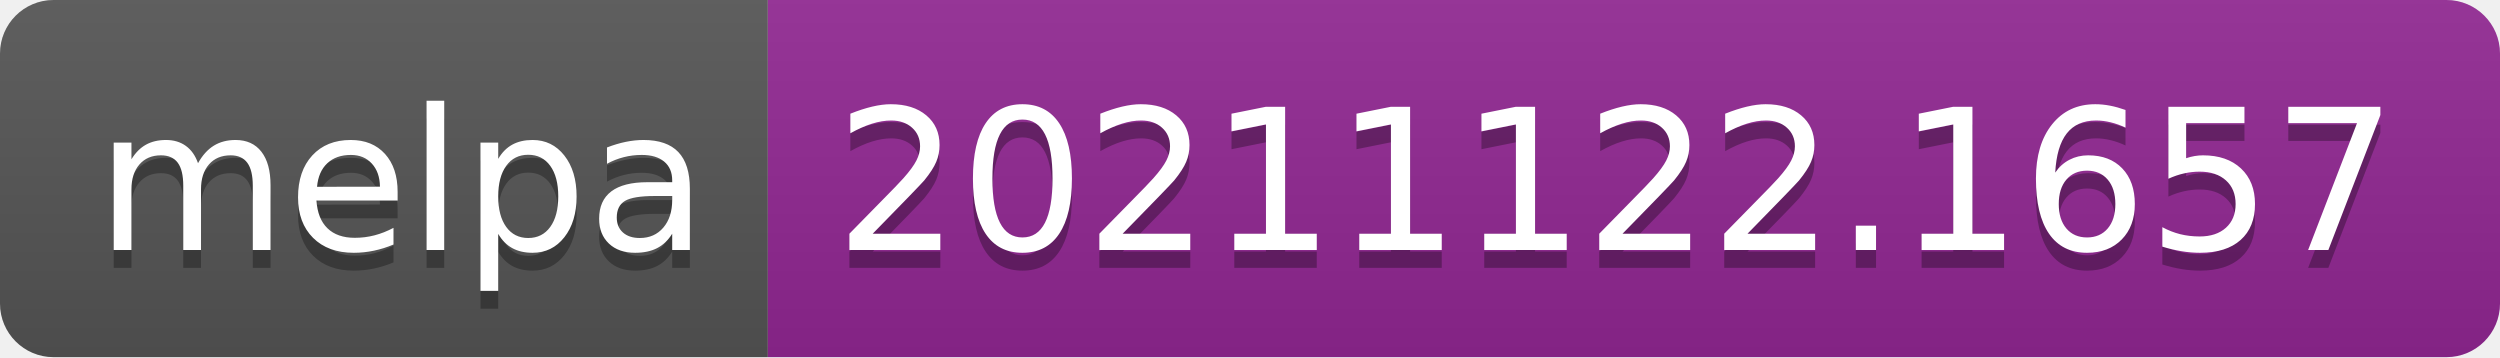
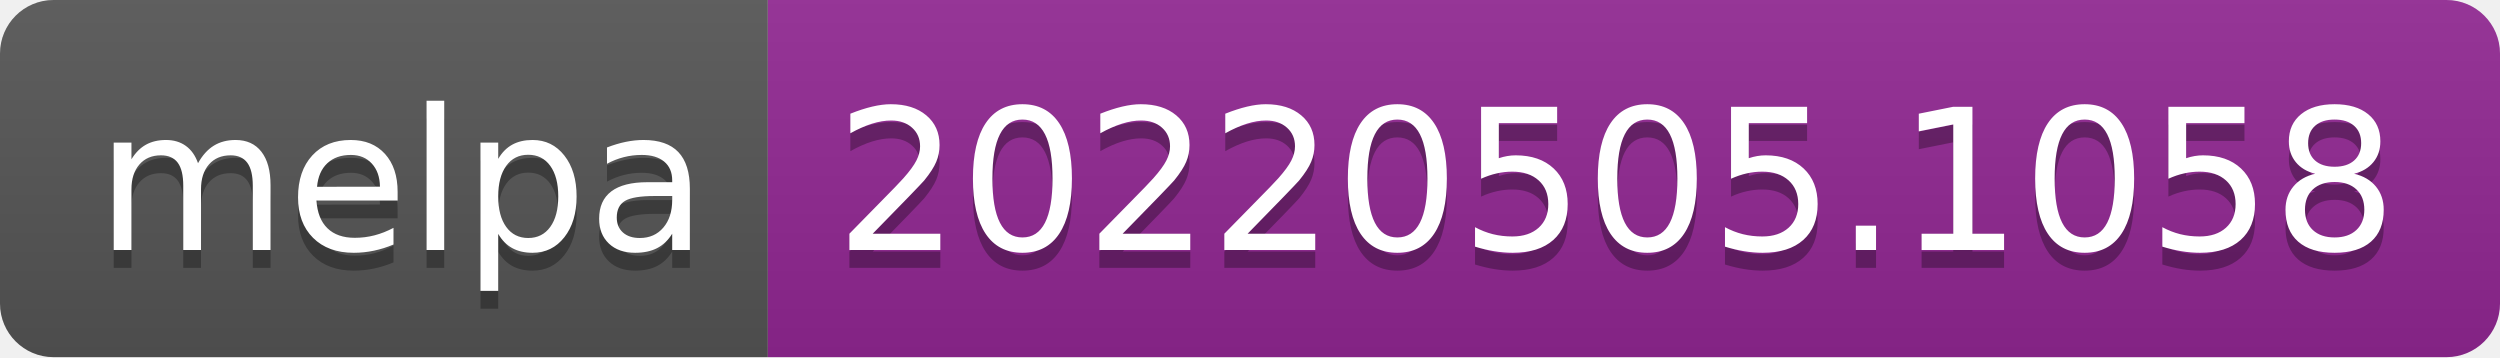
- <svg xmlns="http://www.w3.org/2000/svg" width="140" height="20" role="img" aria-label="melpa: 20211122.1657">
+ <svg xmlns="http://www.w3.org/2000/svg" width="140" height="20" role="img" aria-label="melpa: 20220505.1058">
  <linearGradient id="s" x2="0" y2="100%">
    <stop offset="0" stop-color="#bbb" stop-opacity=".1" />
    <stop offset="1" stop-opacity=".1" />
  </linearGradient>
  <clipPath id="r">
    <rect width="140" height="20" rx="3" fill="#fff" />
  </clipPath>
  <g clip-path="url(#r)">
    <rect width="43" height="20" fill="#555" />
    <rect x="43" width="97" height="20" fill="#922793" />
    <rect width="140" height="20" fill="url(#s)" />
  </g>
  <g fill="#fff" text-anchor="middle" font-family="Verdana,Geneva,DejaVu Sans,sans-serif" text-rendering="geometricPrecision" font-size="110">
    <text aria-hidden="true" x="225" y="150" fill="#010101" fill-opacity=".3" transform="scale(.1)" textLength="330">melpa</text>
    <text x="225" y="140" transform="scale(.1)" fill="#fff" textLength="330">melpa</text>
-     <text aria-hidden="true" x="905" y="150" fill="#010101" fill-opacity=".3" transform="scale(.1)" textLength="870">20211122.1657</text>
-     <text x="905" y="140" transform="scale(.1)" fill="#fff" textLength="870">20211122.1657</text>
+     <text aria-hidden="true" x="905" y="150" fill="#010101" fill-opacity=".3" transform="scale(.1)" textLength="870">20220505.1058</text>
+     <text x="905" y="140" transform="scale(.1)" fill="#fff" textLength="870">20220505.1058</text>
  </g>
</svg>
